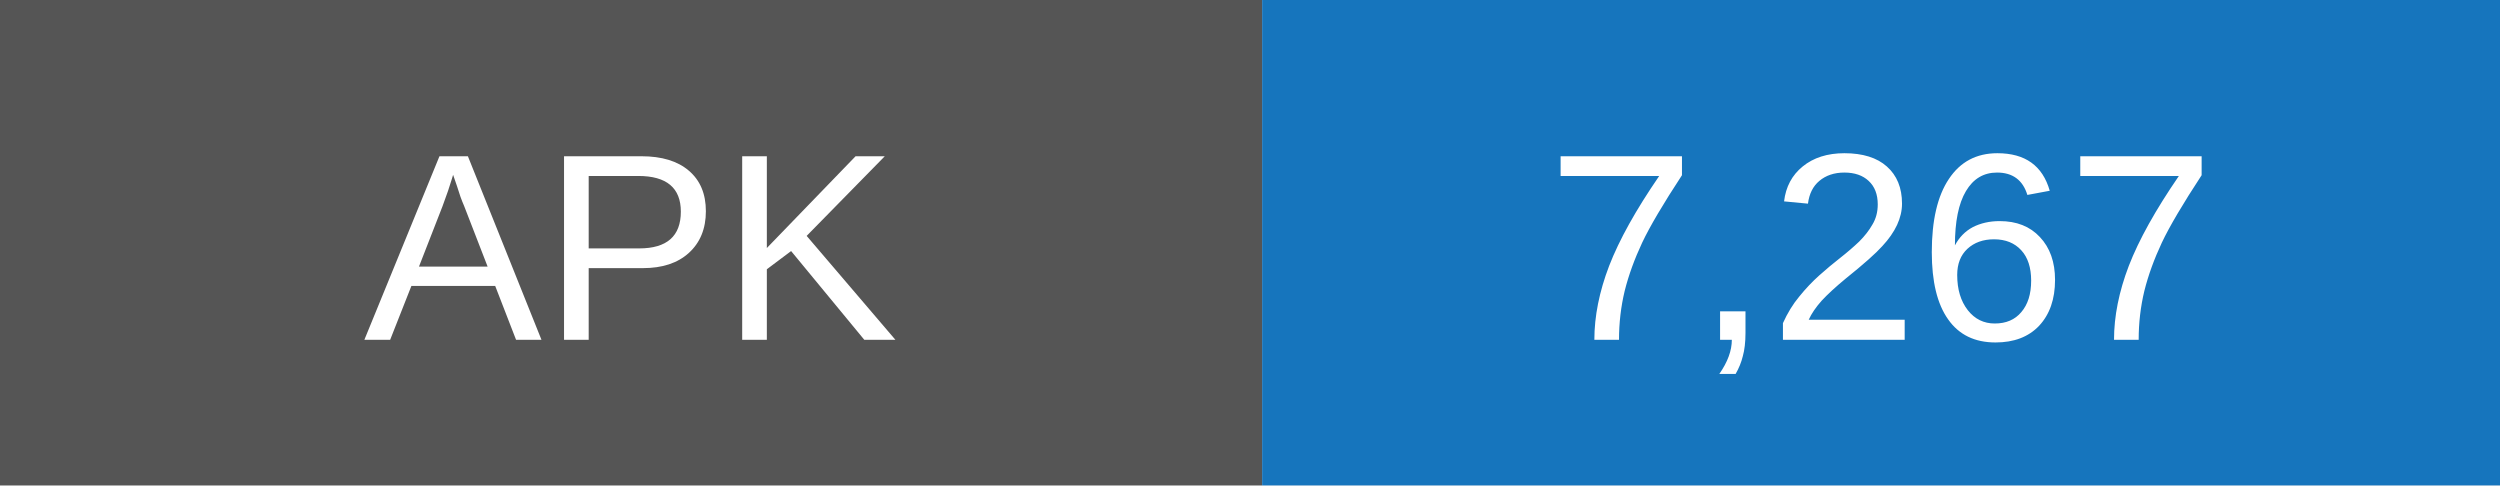
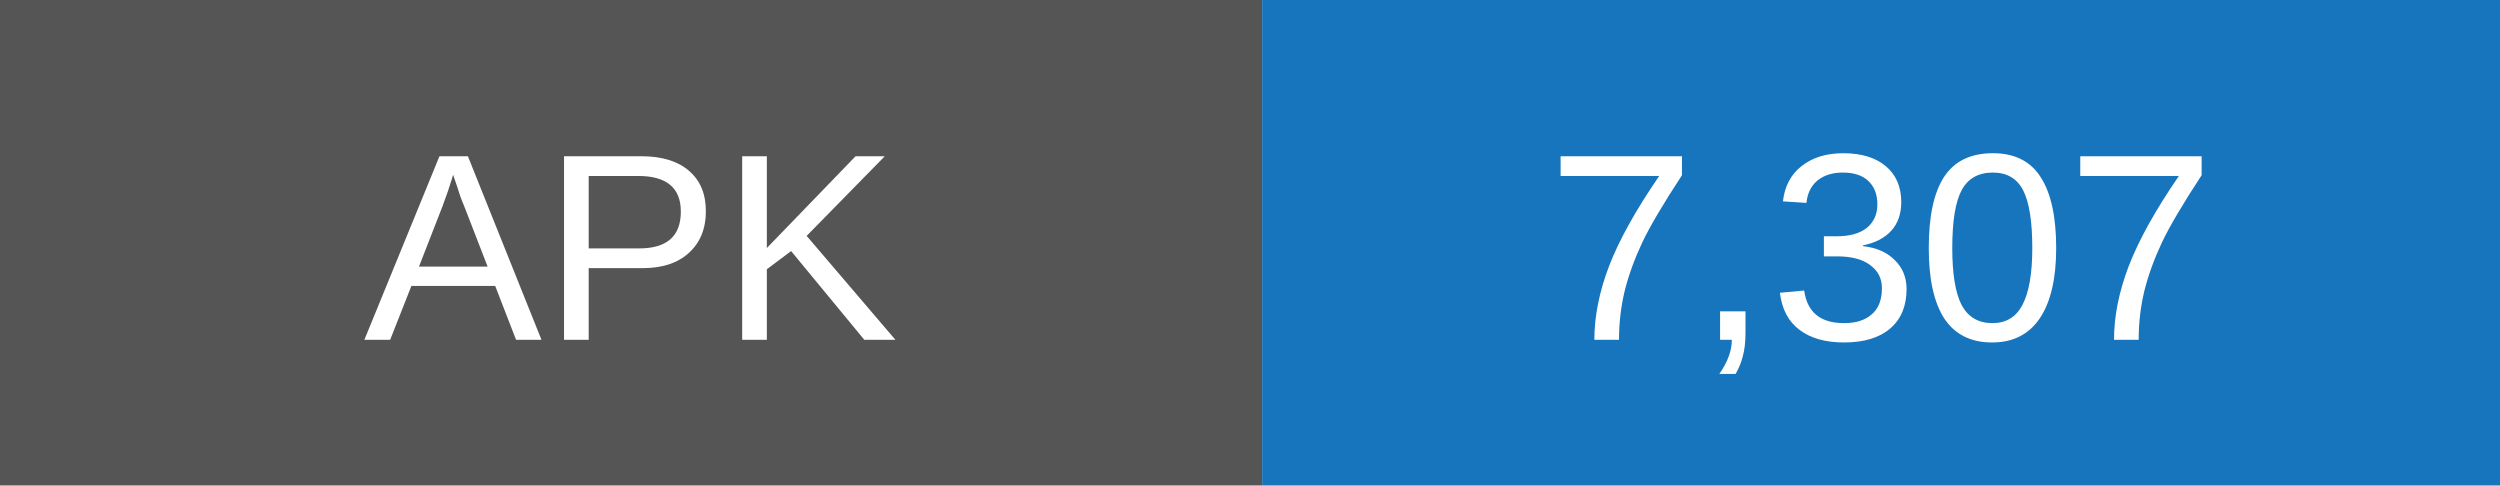
- <svg xmlns="http://www.w3.org/2000/svg" width="103" height="20" role="img" aria-label="APK downloads: 7267">
+ <svg xmlns="http://www.w3.org/2000/svg" width="103" height="20" role="img" aria-label="APK downloads: 7307">
  <rect width="52" height="20" fill="#555" />
  <rect x="52" width="51" height="20" fill="#1675bd" />
  <g fill="white" text-anchor="middle" font-family="Arial,sans-serif" font-size="11">
    <text x="26" y="14">APK</text>
-     <text x="77.5" y="14">7,267</text>
+     <text x="77.5" y="14">7,307</text>
  </g>
</svg>
